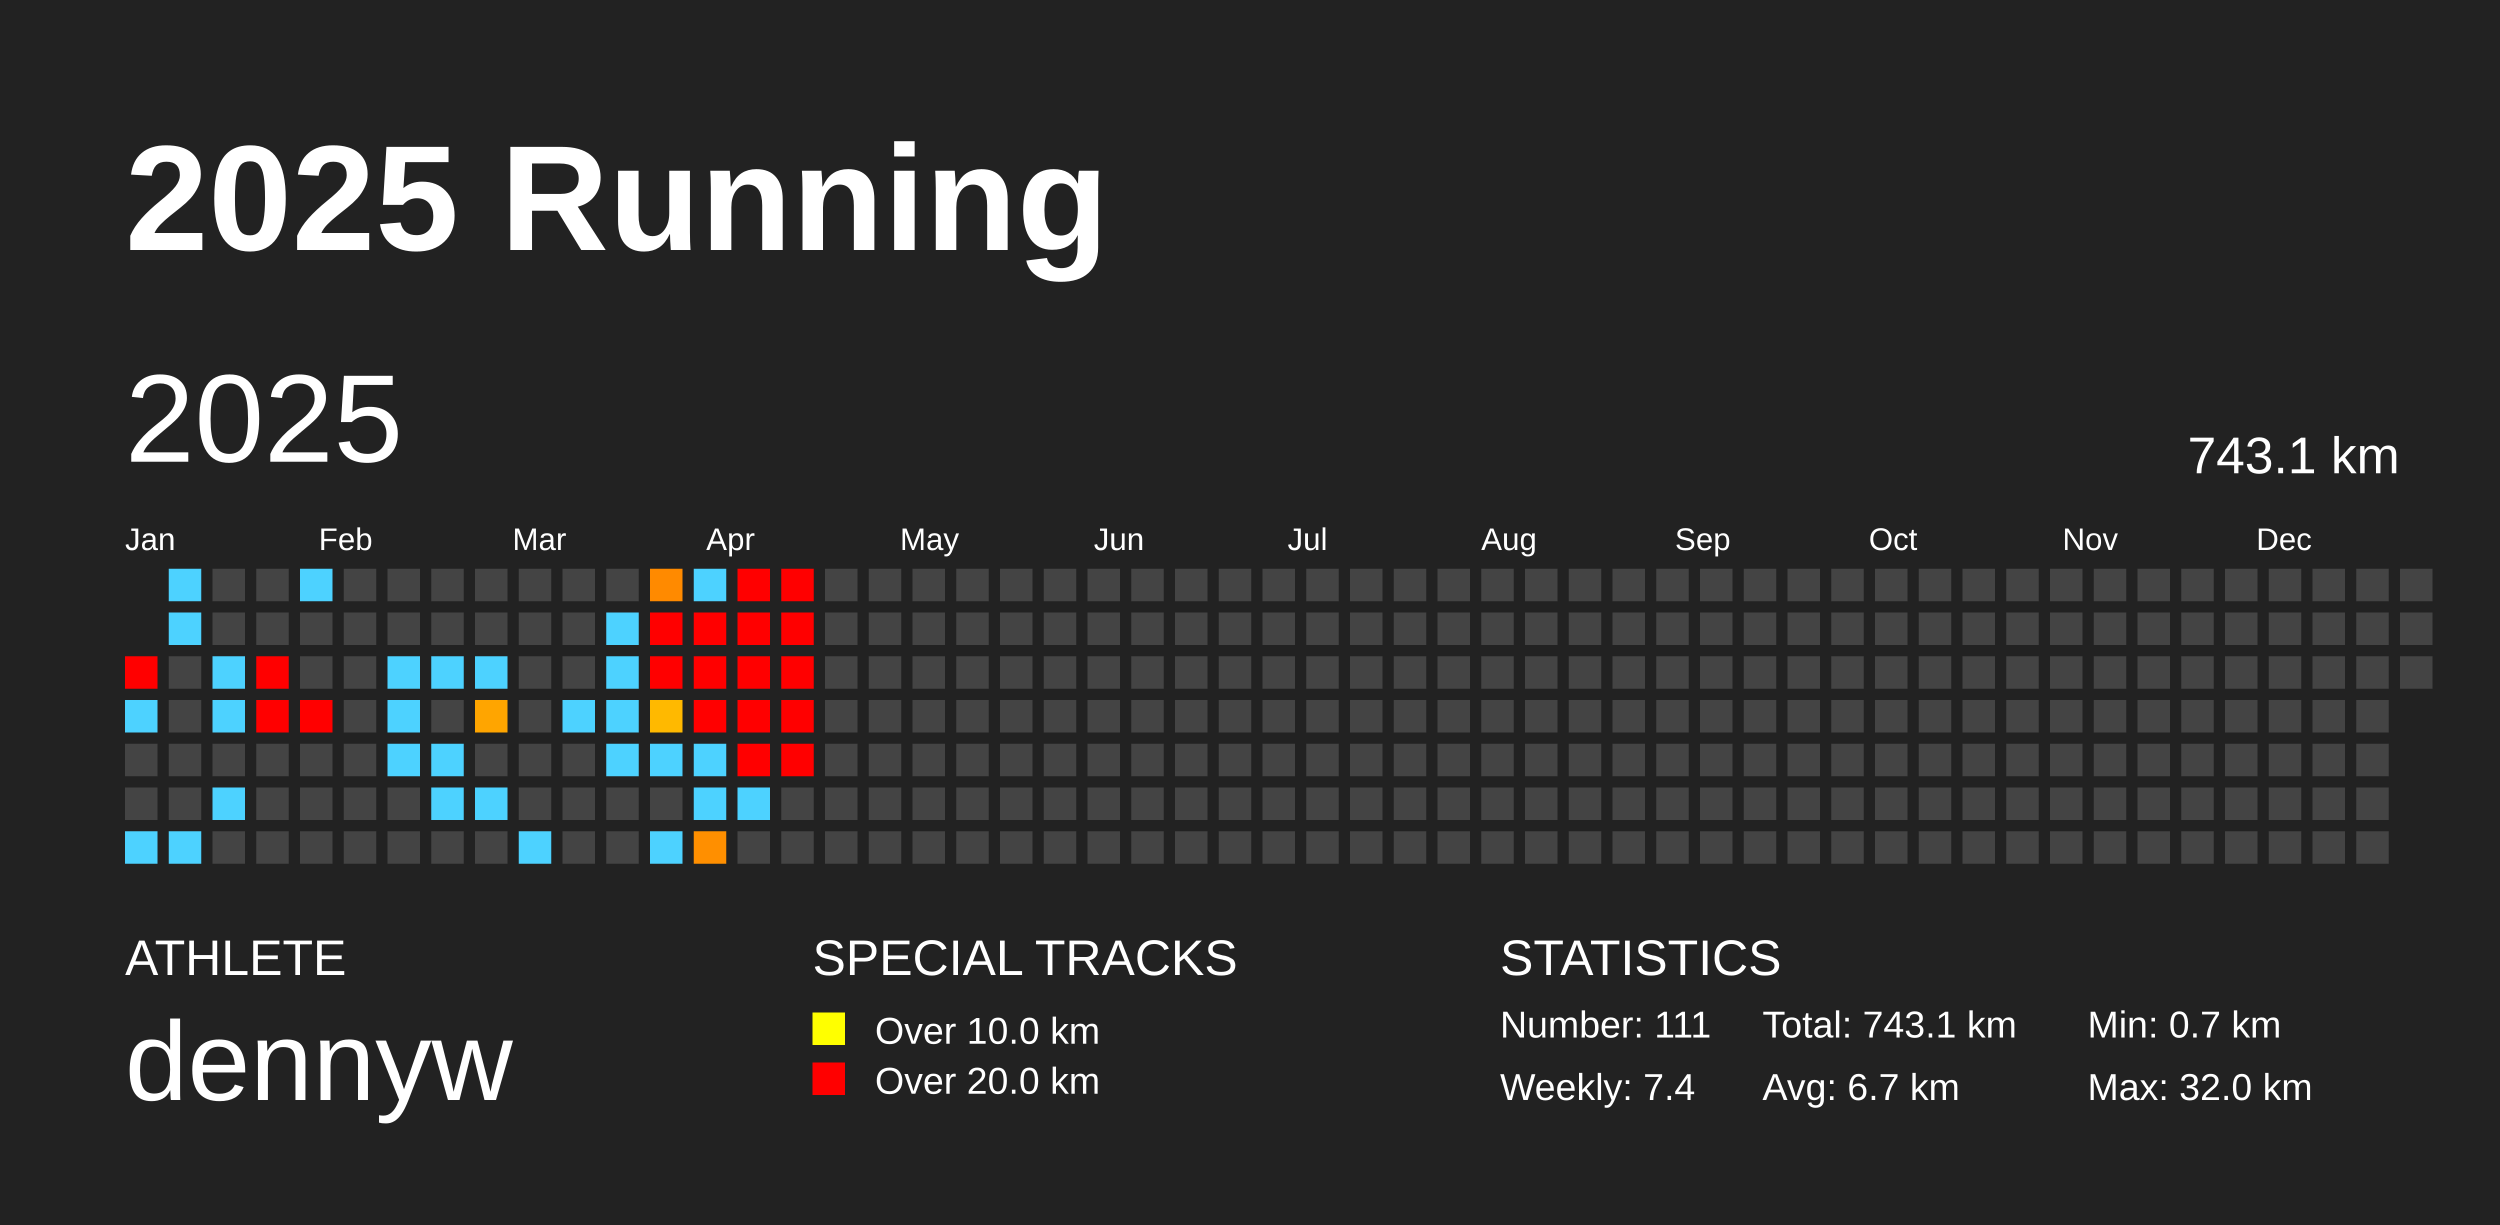
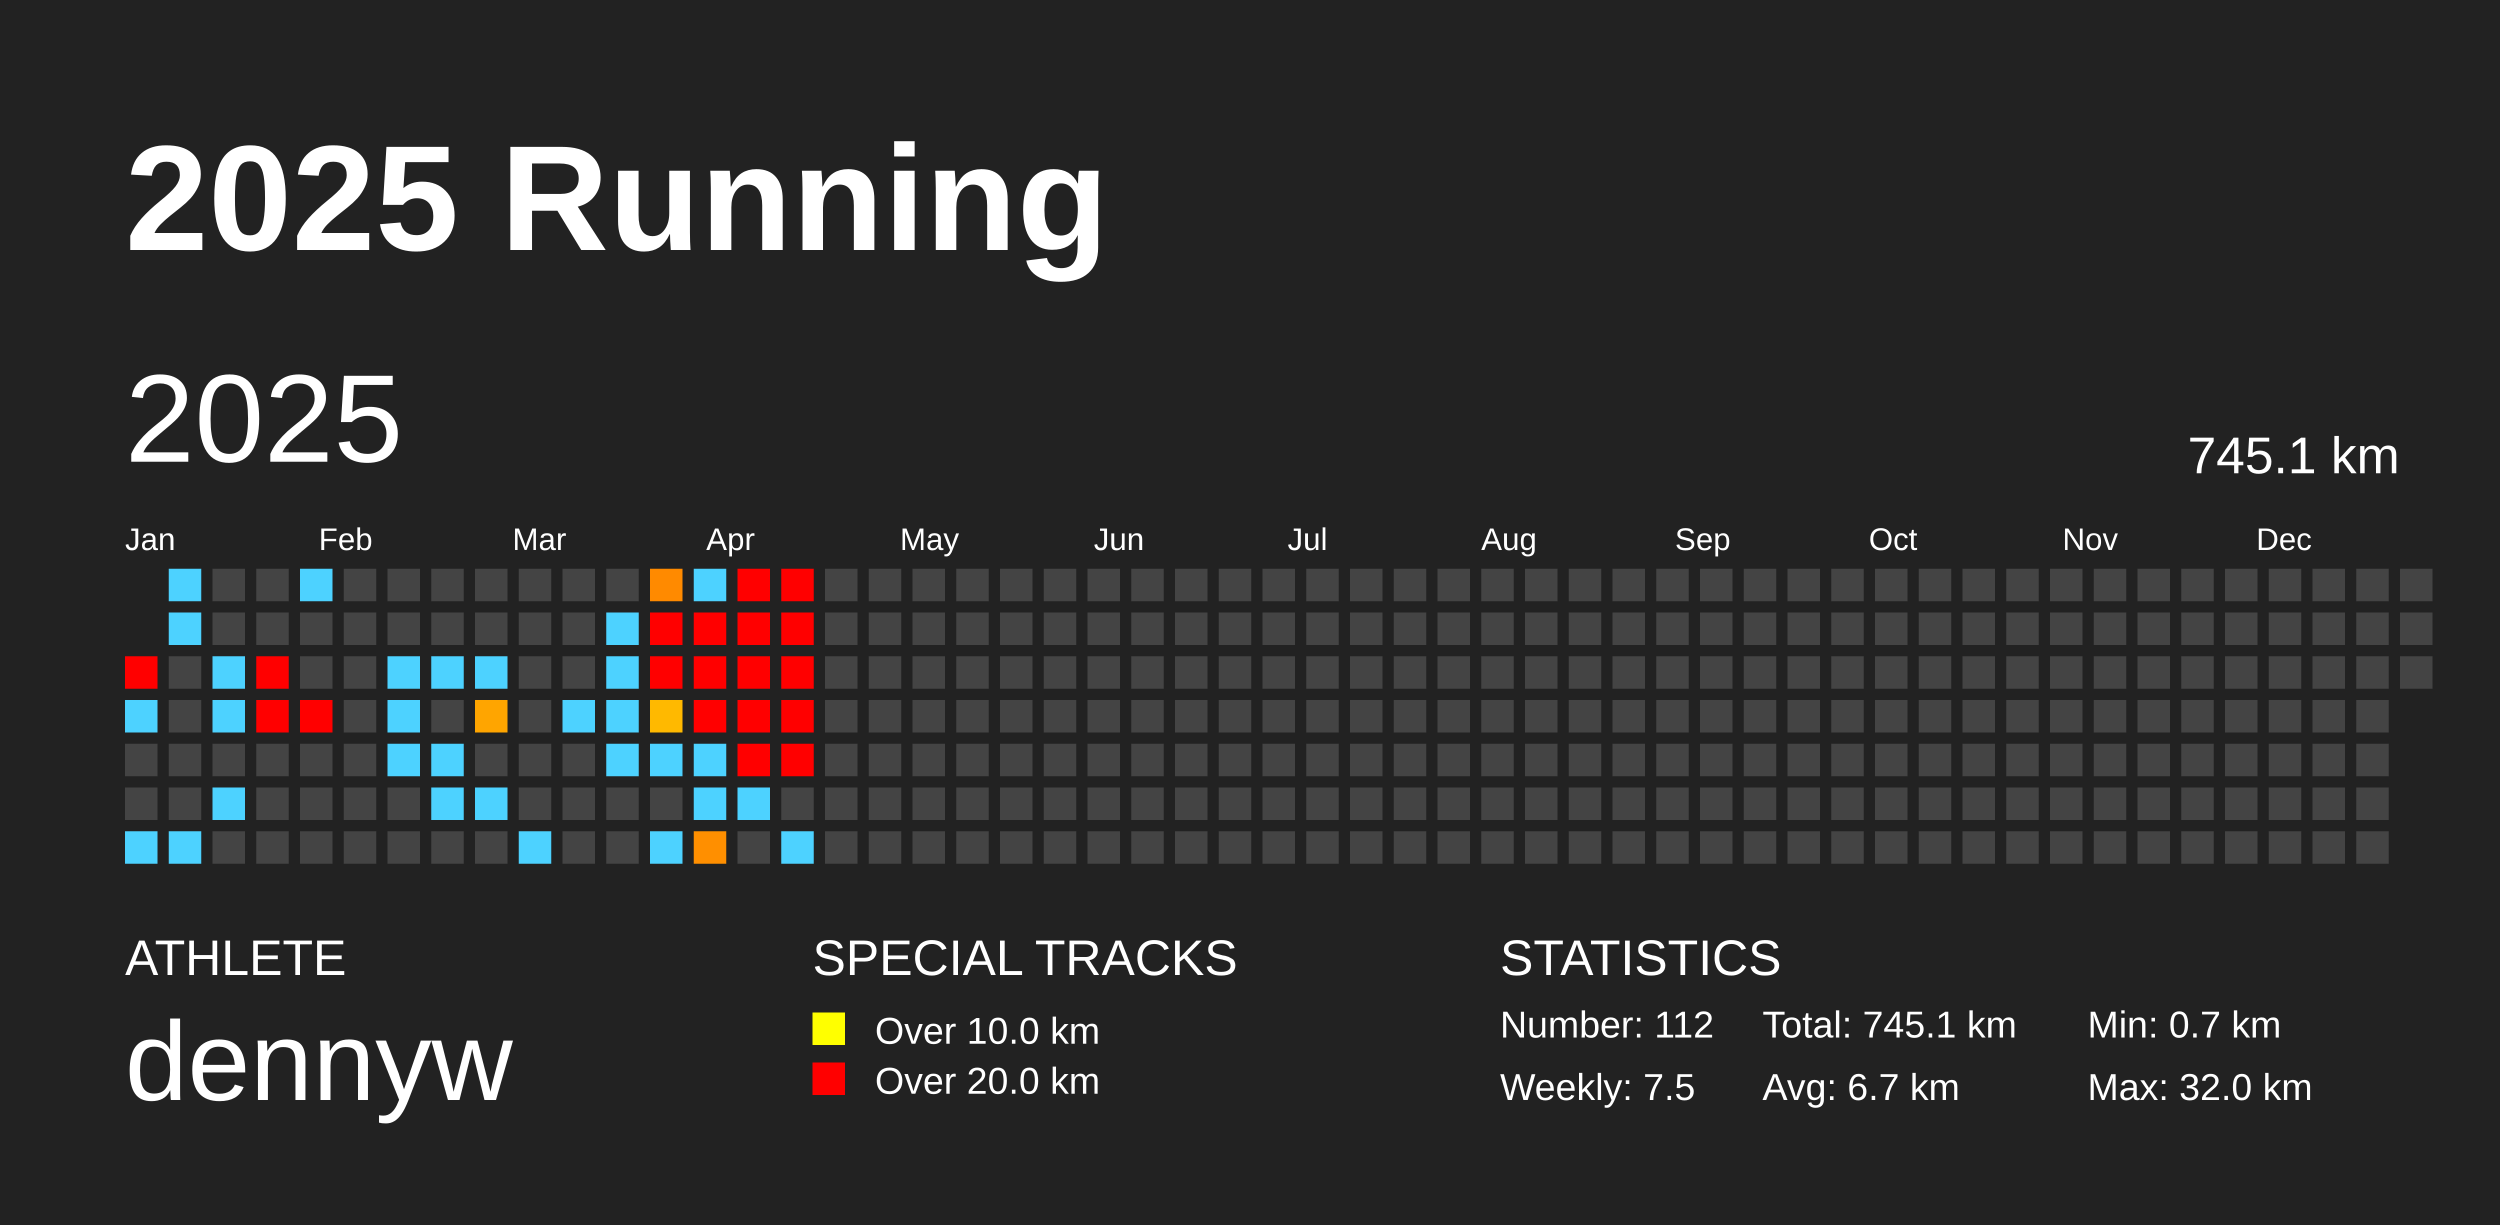
<svg xmlns="http://www.w3.org/2000/svg" baseProfile="full" height="98mm" version="1.1" viewBox="0,0,200,98" width="200mm">
  <defs />
  <rect fill="#222222" height="98" width="200" x="0" y="0" />
  <text fill="#FFFFFF" style="font-size:12px; font-family:Arial; font-weight:bold;" x="10" y="20">2025 Running</text>
  <text fill="#FFFFFF" style="font-size:4px; font-family:Arial" x="10" y="78">ATHLETE</text>
  <text fill="#FFFFFF" style="font-size:9px; font-family:Arial" x="10" y="88">dennyw</text>
  <text fill="#FFFFFF" style="font-size:4px; font-family:Arial" x="65" y="78">SPECIAL TRACKS</text>
  <rect fill="yellow" height="2.6" width="2.6" x="65" y="81" />
  <text fill="#FFFFFF" style="font-size:3px; font-family:Arial" x="70" y="83.5">Over 10.0 km</text>
  <rect fill="red" height="2.6" width="2.6" x="65" y="85" />
  <text fill="#FFFFFF" style="font-size:3px; font-family:Arial" x="70" y="87.5">Over 20.0 km</text>
  <text fill="#FFFFFF" style="font-size:4px; font-family:Arial" x="120" y="78">STATISTICS</text>
-   <text fill="#FFFFFF" style="font-size:3px; font-family:Arial" x="120" y="83">Number: 111</text>
-   <text fill="#FFFFFF" style="font-size:3px; font-family:Arial" x="120" y="88">Weekly: 7.4</text>
-   <text fill="#FFFFFF" style="font-size:3px; font-family:Arial" x="141" y="83">Total: 743.1 km</text>
+   <text fill="#FFFFFF" style="font-size:3px; font-family:Arial" x="120" y="83">Number: 112</text>
+   <text fill="#FFFFFF" style="font-size:3px; font-family:Arial" x="120" y="88">Weekly: 7.5</text>
+   <text fill="#FFFFFF" style="font-size:3px; font-family:Arial" x="141" y="83">Total: 745.1 km</text>
  <text fill="#FFFFFF" style="font-size:3px; font-family:Arial" x="141" y="88">Avg: 6.7 km</text>
  <text fill="#FFFFFF" style="font-size:3px; font-family:Arial" x="167" y="83">Min: 0.7 km</text>
  <text fill="#FFFFFF" style="font-size:3px; font-family:Arial" x="167" y="88">Max: 32.0 km</text>
  <text dominant-baseline="hanging" fill="#FFFFFF" style="font-size:10.0px; font-family:Arial;" x="10" y="30">2025</text>
-   <text dominant-baseline="hanging" fill="#FFFFFF" style="font-size:4.125px; font-family:Arial;" x="175" y="35">743.1 km</text>
+   <text dominant-baseline="hanging" fill="#FFFFFF" style="font-size:4.125px; font-family:Arial;" x="175" y="35">745.1 km</text>
  <text fill="#FFFFFF" style="font-size:2.5px; font-family:Arial" x="10.0" y="44">Jan</text>
  <text fill="#FFFFFF" style="font-size:2.5px; font-family:Arial" x="25.5" y="44">Feb</text>
  <text fill="#FFFFFF" style="font-size:2.5px; font-family:Arial" x="41.0" y="44">Mar</text>
  <text fill="#FFFFFF" style="font-size:2.5px; font-family:Arial" x="56.5" y="44">Apr</text>
  <text fill="#FFFFFF" style="font-size:2.5px; font-family:Arial" x="72.0" y="44">May</text>
  <text fill="#FFFFFF" style="font-size:2.5px; font-family:Arial" x="87.5" y="44">Jun</text>
  <text fill="#FFFFFF" style="font-size:2.5px; font-family:Arial" x="103.0" y="44">Jul</text>
  <text fill="#FFFFFF" style="font-size:2.5px; font-family:Arial" x="118.5" y="44">Aug</text>
  <text fill="#FFFFFF" style="font-size:2.5px; font-family:Arial" x="134.0" y="44">Sep</text>
  <text fill="#FFFFFF" style="font-size:2.5px; font-family:Arial" x="149.5" y="44">Oct</text>
  <text fill="#FFFFFF" style="font-size:2.5px; font-family:Arial" x="165.0" y="44">Nov</text>
  <text fill="#FFFFFF" style="font-size:2.5px; font-family:Arial" x="180.5" y="44">Dec</text>
  <rect fill="red" height="2.6" width="2.6" x="10.0" y="52.5" />
  <rect fill="#4dd2ff" height="2.6" width="2.6" x="10.0" y="56.0" />
  <rect fill="#444444" height="2.6" width="2.6" x="10.0" y="59.5" />
  <rect fill="#444444" height="2.6" width="2.6" x="10.0" y="63.0" />
  <rect fill="#4dd2ff" height="2.6" width="2.6" x="10.0" y="66.5" />
  <rect fill="#4dd2ff" height="2.6" width="2.6" x="13.5" y="45.5" />
  <rect fill="#4dd2ff" height="2.6" width="2.6" x="13.5" y="49.0" />
  <rect fill="#444444" height="2.6" width="2.6" x="13.5" y="52.5" />
  <rect fill="#444444" height="2.6" width="2.6" x="13.5" y="56.0" />
  <rect fill="#444444" height="2.6" width="2.6" x="13.5" y="59.5" />
  <rect fill="#444444" height="2.6" width="2.6" x="13.5" y="63.0" />
  <rect fill="#4dd2ff" height="2.6" width="2.6" x="13.5" y="66.5" />
  <rect fill="#444444" height="2.6" width="2.6" x="17.0" y="45.5" />
  <rect fill="#444444" height="2.6" width="2.6" x="17.0" y="49.0" />
  <rect fill="#4dd2ff" height="2.6" width="2.6" x="17.0" y="52.5" />
  <rect fill="#4dd2ff" height="2.6" width="2.6" x="17.0" y="56.0" />
  <rect fill="#444444" height="2.6" width="2.6" x="17.0" y="59.5" />
  <rect fill="#4dd2ff" height="2.6" width="2.6" x="17.0" y="63.0" />
  <rect fill="#444444" height="2.6" width="2.6" x="17.0" y="66.5" />
  <rect fill="#444444" height="2.6" width="2.6" x="20.5" y="45.5" />
  <rect fill="#444444" height="2.6" width="2.6" x="20.5" y="49.0" />
  <rect fill="red" height="2.6" width="2.6" x="20.5" y="52.5" />
  <rect fill="red" height="2.6" width="2.6" x="20.5" y="56.0" />
  <rect fill="#444444" height="2.6" width="2.6" x="20.5" y="59.5" />
  <rect fill="#444444" height="2.6" width="2.6" x="20.5" y="63.0" />
  <rect fill="#444444" height="2.6" width="2.6" x="20.5" y="66.5" />
  <rect fill="#4dd2ff" height="2.6" width="2.6" x="24.0" y="45.5" />
  <rect fill="#444444" height="2.6" width="2.6" x="24.0" y="49.0" />
  <rect fill="#444444" height="2.6" width="2.6" x="24.0" y="52.5" />
  <rect fill="red" height="2.6" width="2.6" x="24.0" y="56.0" />
  <rect fill="#444444" height="2.6" width="2.6" x="24.0" y="59.5" />
  <rect fill="#444444" height="2.6" width="2.6" x="24.0" y="63.0" />
  <rect fill="#444444" height="2.6" width="2.6" x="24.0" y="66.5" />
  <rect fill="#444444" height="2.6" width="2.6" x="27.5" y="45.5" />
  <rect fill="#444444" height="2.6" width="2.6" x="27.5" y="49.0" />
  <rect fill="#444444" height="2.6" width="2.6" x="27.5" y="52.5" />
  <rect fill="#444444" height="2.6" width="2.6" x="27.5" y="56.0" />
  <rect fill="#444444" height="2.6" width="2.6" x="27.5" y="59.5" />
  <rect fill="#444444" height="2.6" width="2.6" x="27.5" y="63.0" />
  <rect fill="#444444" height="2.6" width="2.6" x="27.5" y="66.5" />
  <rect fill="#444444" height="2.6" width="2.6" x="31.0" y="45.5" />
  <rect fill="#444444" height="2.6" width="2.6" x="31.0" y="49.0" />
  <rect fill="#4dd2ff" height="2.6" width="2.6" x="31.0" y="52.5" />
  <rect fill="#4dd2ff" height="2.6" width="2.6" x="31.0" y="56.0" />
  <rect fill="#4dd2ff" height="2.6" width="2.6" x="31.0" y="59.5" />
  <rect fill="#444444" height="2.6" width="2.6" x="31.0" y="63.0" />
  <rect fill="#444444" height="2.6" width="2.6" x="31.0" y="66.5" />
  <rect fill="#444444" height="2.6" width="2.6" x="34.5" y="45.5" />
  <rect fill="#444444" height="2.6" width="2.6" x="34.5" y="49.0" />
  <rect fill="#4dd2ff" height="2.6" width="2.6" x="34.5" y="52.5" />
  <rect fill="#444444" height="2.6" width="2.6" x="34.5" y="56.0" />
  <rect fill="#4dd2ff" height="2.6" width="2.6" x="34.5" y="59.5" />
  <rect fill="#4dd2ff" height="2.6" width="2.6" x="34.5" y="63.0" />
  <rect fill="#444444" height="2.6" width="2.6" x="34.5" y="66.5" />
  <rect fill="#444444" height="2.6" width="2.6" x="38.0" y="45.5" />
  <rect fill="#444444" height="2.6" width="2.6" x="38.0" y="49.0" />
  <rect fill="#4dd2ff" height="2.6" width="2.6" x="38.0" y="52.5" />
  <rect fill="#ffa500" height="2.6" width="2.6" x="38.0" y="56.0" />
  <rect fill="#444444" height="2.6" width="2.6" x="38.0" y="59.5" />
  <rect fill="#4dd2ff" height="2.6" width="2.6" x="38.0" y="63.0" />
  <rect fill="#444444" height="2.6" width="2.6" x="38.0" y="66.5" />
  <rect fill="#444444" height="2.6" width="2.6" x="41.5" y="45.5" />
  <rect fill="#444444" height="2.6" width="2.6" x="41.5" y="49.0" />
  <rect fill="#444444" height="2.6" width="2.6" x="41.5" y="52.5" />
  <rect fill="#444444" height="2.6" width="2.6" x="41.5" y="56.0" />
  <rect fill="#444444" height="2.6" width="2.6" x="41.5" y="59.5" />
  <rect fill="#444444" height="2.6" width="2.6" x="41.5" y="63.0" />
  <rect fill="#4dd2ff" height="2.6" width="2.6" x="41.5" y="66.5" />
  <rect fill="#444444" height="2.6" width="2.6" x="45.0" y="45.5" />
  <rect fill="#444444" height="2.6" width="2.6" x="45.0" y="49.0" />
  <rect fill="#444444" height="2.6" width="2.6" x="45.0" y="52.5" />
  <rect fill="#4dd2ff" height="2.6" width="2.6" x="45.0" y="56.0" />
  <rect fill="#444444" height="2.6" width="2.6" x="45.0" y="59.5" />
  <rect fill="#444444" height="2.6" width="2.6" x="45.0" y="63.0" />
  <rect fill="#444444" height="2.6" width="2.6" x="45.0" y="66.5" />
  <rect fill="#444444" height="2.6" width="2.6" x="48.5" y="45.5" />
  <rect fill="#4dd2ff" height="2.6" width="2.6" x="48.5" y="49.0" />
  <rect fill="#4dd2ff" height="2.6" width="2.6" x="48.5" y="52.5" />
  <rect fill="#4dd2ff" height="2.6" width="2.6" x="48.5" y="56.0" />
  <rect fill="#4dd2ff" height="2.6" width="2.6" x="48.5" y="59.5" />
  <rect fill="#444444" height="2.6" width="2.6" x="48.5" y="63.0" />
  <rect fill="#444444" height="2.6" width="2.6" x="48.5" y="66.5" />
  <rect fill="#ff8a00" height="2.6" width="2.6" x="52.0" y="45.5" />
  <rect fill="red" height="2.6" width="2.6" x="52.0" y="49.0" />
  <rect fill="red" height="2.6" width="2.6" x="52.0" y="52.5" />
  <rect fill="#ffb900" height="2.6" width="2.6" x="52.0" y="56.0" />
  <rect fill="#4dd2ff" height="2.6" width="2.6" x="52.0" y="59.5" />
  <rect fill="#444444" height="2.6" width="2.6" x="52.0" y="63.0" />
  <rect fill="#4dd2ff" height="2.6" width="2.6" x="52.0" y="66.5" />
  <rect fill="#4dd2ff" height="2.6" width="2.6" x="55.5" y="45.5" />
  <rect fill="red" height="2.6" width="2.6" x="55.5" y="49.0" />
  <rect fill="red" height="2.6" width="2.6" x="55.5" y="52.5" />
  <rect fill="red" height="2.6" width="2.6" x="55.5" y="56.0" />
  <rect fill="#4dd2ff" height="2.6" width="2.6" x="55.5" y="59.5" />
  <rect fill="#4dd2ff" height="2.6" width="2.6" x="55.5" y="63.0" />
  <rect fill="#ff8f00" height="2.6" width="2.6" x="55.5" y="66.5" />
  <rect fill="red" height="2.6" width="2.6" x="59.0" y="45.5" />
  <rect fill="red" height="2.6" width="2.6" x="59.0" y="49.0" />
  <rect fill="red" height="2.6" width="2.6" x="59.0" y="52.5" />
  <rect fill="red" height="2.6" width="2.6" x="59.0" y="56.0" />
  <rect fill="red" height="2.6" width="2.6" x="59.0" y="59.5" />
  <rect fill="#4dd2ff" height="2.6" width="2.6" x="59.0" y="63.0" />
  <rect fill="#444444" height="2.6" width="2.6" x="59.0" y="66.5" />
  <rect fill="red" height="2.6" width="2.6" x="62.5" y="45.5" />
  <rect fill="red" height="2.6" width="2.6" x="62.5" y="49.0" />
  <rect fill="red" height="2.6" width="2.6" x="62.5" y="52.5" />
  <rect fill="red" height="2.6" width="2.6" x="62.5" y="56.0" />
  <rect fill="red" height="2.6" width="2.6" x="62.5" y="59.5" />
  <rect fill="#444444" height="2.6" width="2.6" x="62.5" y="63.0" />
-   <rect fill="#444444" height="2.6" width="2.6" x="62.5" y="66.5" />
+   <rect fill="#4dd2ff" height="2.6" width="2.6" x="62.5" y="66.5" />
  <rect fill="#444444" height="2.6" width="2.6" x="66.0" y="45.5" />
  <rect fill="#444444" height="2.6" width="2.6" x="66.0" y="49.0" />
  <rect fill="#444444" height="2.6" width="2.6" x="66.0" y="52.5" />
  <rect fill="#444444" height="2.6" width="2.6" x="66.0" y="56.0" />
  <rect fill="#444444" height="2.6" width="2.6" x="66.0" y="59.5" />
  <rect fill="#444444" height="2.6" width="2.6" x="66.0" y="63.0" />
  <rect fill="#444444" height="2.6" width="2.6" x="66.0" y="66.5" />
  <rect fill="#444444" height="2.6" width="2.6" x="69.5" y="45.5" />
  <rect fill="#444444" height="2.6" width="2.6" x="69.5" y="49.0" />
  <rect fill="#444444" height="2.6" width="2.6" x="69.5" y="52.5" />
  <rect fill="#444444" height="2.6" width="2.6" x="69.5" y="56.0" />
  <rect fill="#444444" height="2.6" width="2.6" x="69.5" y="59.5" />
  <rect fill="#444444" height="2.6" width="2.6" x="69.5" y="63.0" />
  <rect fill="#444444" height="2.6" width="2.6" x="69.5" y="66.5" />
  <rect fill="#444444" height="2.6" width="2.6" x="73.0" y="45.5" />
  <rect fill="#444444" height="2.6" width="2.6" x="73.0" y="49.0" />
  <rect fill="#444444" height="2.6" width="2.6" x="73.0" y="52.5" />
  <rect fill="#444444" height="2.6" width="2.6" x="73.0" y="56.0" />
  <rect fill="#444444" height="2.6" width="2.6" x="73.0" y="59.5" />
  <rect fill="#444444" height="2.6" width="2.6" x="73.0" y="63.0" />
  <rect fill="#444444" height="2.6" width="2.6" x="73.0" y="66.5" />
  <rect fill="#444444" height="2.6" width="2.6" x="76.5" y="45.5" />
  <rect fill="#444444" height="2.6" width="2.6" x="76.5" y="49.0" />
  <rect fill="#444444" height="2.6" width="2.6" x="76.5" y="52.5" />
  <rect fill="#444444" height="2.6" width="2.6" x="76.5" y="56.0" />
  <rect fill="#444444" height="2.6" width="2.6" x="76.5" y="59.5" />
  <rect fill="#444444" height="2.6" width="2.6" x="76.5" y="63.0" />
  <rect fill="#444444" height="2.6" width="2.6" x="76.5" y="66.5" />
  <rect fill="#444444" height="2.6" width="2.6" x="80.0" y="45.5" />
  <rect fill="#444444" height="2.6" width="2.6" x="80.0" y="49.0" />
  <rect fill="#444444" height="2.6" width="2.6" x="80.0" y="52.5" />
  <rect fill="#444444" height="2.6" width="2.6" x="80.0" y="56.0" />
  <rect fill="#444444" height="2.6" width="2.6" x="80.0" y="59.5" />
  <rect fill="#444444" height="2.6" width="2.6" x="80.0" y="63.0" />
  <rect fill="#444444" height="2.6" width="2.6" x="80.0" y="66.5" />
  <rect fill="#444444" height="2.6" width="2.6" x="83.5" y="45.5" />
  <rect fill="#444444" height="2.6" width="2.6" x="83.5" y="49.0" />
  <rect fill="#444444" height="2.6" width="2.6" x="83.5" y="52.5" />
  <rect fill="#444444" height="2.6" width="2.6" x="83.5" y="56.0" />
  <rect fill="#444444" height="2.6" width="2.6" x="83.5" y="59.5" />
  <rect fill="#444444" height="2.6" width="2.6" x="83.5" y="63.0" />
  <rect fill="#444444" height="2.6" width="2.6" x="83.5" y="66.5" />
  <rect fill="#444444" height="2.6" width="2.6" x="87.0" y="45.5" />
  <rect fill="#444444" height="2.6" width="2.6" x="87.0" y="49.0" />
  <rect fill="#444444" height="2.6" width="2.6" x="87.0" y="52.5" />
  <rect fill="#444444" height="2.6" width="2.6" x="87.0" y="56.0" />
  <rect fill="#444444" height="2.6" width="2.6" x="87.0" y="59.5" />
  <rect fill="#444444" height="2.6" width="2.6" x="87.0" y="63.0" />
  <rect fill="#444444" height="2.6" width="2.6" x="87.0" y="66.5" />
  <rect fill="#444444" height="2.6" width="2.6" x="90.5" y="45.5" />
  <rect fill="#444444" height="2.6" width="2.6" x="90.5" y="49.0" />
  <rect fill="#444444" height="2.6" width="2.6" x="90.5" y="52.5" />
  <rect fill="#444444" height="2.6" width="2.6" x="90.5" y="56.0" />
  <rect fill="#444444" height="2.6" width="2.6" x="90.5" y="59.5" />
  <rect fill="#444444" height="2.6" width="2.6" x="90.5" y="63.0" />
  <rect fill="#444444" height="2.6" width="2.6" x="90.5" y="66.5" />
  <rect fill="#444444" height="2.6" width="2.6" x="94.0" y="45.5" />
  <rect fill="#444444" height="2.6" width="2.6" x="94.0" y="49.0" />
  <rect fill="#444444" height="2.6" width="2.6" x="94.0" y="52.5" />
  <rect fill="#444444" height="2.6" width="2.6" x="94.0" y="56.0" />
  <rect fill="#444444" height="2.6" width="2.6" x="94.0" y="59.5" />
  <rect fill="#444444" height="2.6" width="2.6" x="94.0" y="63.0" />
  <rect fill="#444444" height="2.6" width="2.6" x="94.0" y="66.5" />
  <rect fill="#444444" height="2.6" width="2.6" x="97.5" y="45.5" />
  <rect fill="#444444" height="2.6" width="2.6" x="97.5" y="49.0" />
  <rect fill="#444444" height="2.6" width="2.6" x="97.5" y="52.5" />
  <rect fill="#444444" height="2.6" width="2.6" x="97.5" y="56.0" />
  <rect fill="#444444" height="2.6" width="2.6" x="97.5" y="59.5" />
  <rect fill="#444444" height="2.6" width="2.6" x="97.5" y="63.0" />
  <rect fill="#444444" height="2.6" width="2.6" x="97.5" y="66.5" />
  <rect fill="#444444" height="2.6" width="2.6" x="101.0" y="45.5" />
  <rect fill="#444444" height="2.6" width="2.6" x="101.0" y="49.0" />
  <rect fill="#444444" height="2.6" width="2.6" x="101.0" y="52.5" />
  <rect fill="#444444" height="2.6" width="2.6" x="101.0" y="56.0" />
  <rect fill="#444444" height="2.6" width="2.6" x="101.0" y="59.5" />
  <rect fill="#444444" height="2.6" width="2.6" x="101.0" y="63.0" />
  <rect fill="#444444" height="2.6" width="2.6" x="101.0" y="66.5" />
  <rect fill="#444444" height="2.6" width="2.6" x="104.5" y="45.5" />
  <rect fill="#444444" height="2.6" width="2.6" x="104.5" y="49.0" />
  <rect fill="#444444" height="2.6" width="2.6" x="104.5" y="52.5" />
  <rect fill="#444444" height="2.6" width="2.6" x="104.5" y="56.0" />
  <rect fill="#444444" height="2.6" width="2.6" x="104.5" y="59.5" />
  <rect fill="#444444" height="2.6" width="2.6" x="104.5" y="63.0" />
  <rect fill="#444444" height="2.6" width="2.6" x="104.5" y="66.5" />
  <rect fill="#444444" height="2.6" width="2.6" x="108.0" y="45.5" />
  <rect fill="#444444" height="2.6" width="2.6" x="108.0" y="49.0" />
  <rect fill="#444444" height="2.6" width="2.6" x="108.0" y="52.5" />
  <rect fill="#444444" height="2.6" width="2.6" x="108.0" y="56.0" />
  <rect fill="#444444" height="2.6" width="2.6" x="108.0" y="59.5" />
  <rect fill="#444444" height="2.6" width="2.6" x="108.0" y="63.0" />
  <rect fill="#444444" height="2.6" width="2.6" x="108.0" y="66.5" />
  <rect fill="#444444" height="2.6" width="2.6" x="111.5" y="45.5" />
  <rect fill="#444444" height="2.6" width="2.6" x="111.5" y="49.0" />
  <rect fill="#444444" height="2.6" width="2.6" x="111.5" y="52.5" />
  <rect fill="#444444" height="2.6" width="2.6" x="111.5" y="56.0" />
  <rect fill="#444444" height="2.6" width="2.6" x="111.5" y="59.5" />
  <rect fill="#444444" height="2.6" width="2.6" x="111.5" y="63.0" />
  <rect fill="#444444" height="2.6" width="2.6" x="111.5" y="66.5" />
  <rect fill="#444444" height="2.6" width="2.6" x="115.0" y="45.5" />
  <rect fill="#444444" height="2.6" width="2.6" x="115.0" y="49.0" />
  <rect fill="#444444" height="2.6" width="2.6" x="115.0" y="52.5" />
  <rect fill="#444444" height="2.6" width="2.6" x="115.0" y="56.0" />
  <rect fill="#444444" height="2.6" width="2.6" x="115.0" y="59.5" />
  <rect fill="#444444" height="2.6" width="2.6" x="115.0" y="63.0" />
  <rect fill="#444444" height="2.6" width="2.6" x="115.0" y="66.5" />
  <rect fill="#444444" height="2.6" width="2.6" x="118.5" y="45.5" />
  <rect fill="#444444" height="2.6" width="2.6" x="118.5" y="49.0" />
  <rect fill="#444444" height="2.6" width="2.6" x="118.5" y="52.5" />
  <rect fill="#444444" height="2.6" width="2.6" x="118.5" y="56.0" />
  <rect fill="#444444" height="2.6" width="2.6" x="118.5" y="59.5" />
  <rect fill="#444444" height="2.6" width="2.6" x="118.5" y="63.0" />
  <rect fill="#444444" height="2.6" width="2.6" x="118.5" y="66.5" />
  <rect fill="#444444" height="2.6" width="2.6" x="122.0" y="45.5" />
  <rect fill="#444444" height="2.6" width="2.6" x="122.0" y="49.0" />
  <rect fill="#444444" height="2.6" width="2.6" x="122.0" y="52.5" />
  <rect fill="#444444" height="2.6" width="2.6" x="122.0" y="56.0" />
  <rect fill="#444444" height="2.6" width="2.6" x="122.0" y="59.5" />
  <rect fill="#444444" height="2.6" width="2.6" x="122.0" y="63.0" />
  <rect fill="#444444" height="2.6" width="2.6" x="122.0" y="66.5" />
  <rect fill="#444444" height="2.6" width="2.6" x="125.5" y="45.5" />
  <rect fill="#444444" height="2.6" width="2.6" x="125.5" y="49.0" />
  <rect fill="#444444" height="2.6" width="2.6" x="125.5" y="52.5" />
  <rect fill="#444444" height="2.6" width="2.6" x="125.5" y="56.0" />
  <rect fill="#444444" height="2.6" width="2.6" x="125.5" y="59.5" />
  <rect fill="#444444" height="2.6" width="2.6" x="125.5" y="63.0" />
  <rect fill="#444444" height="2.6" width="2.6" x="125.5" y="66.5" />
  <rect fill="#444444" height="2.6" width="2.6" x="129.0" y="45.5" />
  <rect fill="#444444" height="2.6" width="2.6" x="129.0" y="49.0" />
  <rect fill="#444444" height="2.6" width="2.6" x="129.0" y="52.5" />
  <rect fill="#444444" height="2.6" width="2.6" x="129.0" y="56.0" />
  <rect fill="#444444" height="2.6" width="2.6" x="129.0" y="59.5" />
  <rect fill="#444444" height="2.6" width="2.6" x="129.0" y="63.0" />
  <rect fill="#444444" height="2.6" width="2.6" x="129.0" y="66.5" />
  <rect fill="#444444" height="2.6" width="2.6" x="132.5" y="45.5" />
  <rect fill="#444444" height="2.6" width="2.6" x="132.5" y="49.0" />
  <rect fill="#444444" height="2.6" width="2.6" x="132.5" y="52.5" />
  <rect fill="#444444" height="2.6" width="2.6" x="132.5" y="56.0" />
  <rect fill="#444444" height="2.6" width="2.6" x="132.5" y="59.5" />
  <rect fill="#444444" height="2.6" width="2.6" x="132.5" y="63.0" />
  <rect fill="#444444" height="2.6" width="2.6" x="132.5" y="66.5" />
  <rect fill="#444444" height="2.6" width="2.6" x="136.0" y="45.5" />
  <rect fill="#444444" height="2.6" width="2.6" x="136.0" y="49.0" />
  <rect fill="#444444" height="2.6" width="2.6" x="136.0" y="52.5" />
  <rect fill="#444444" height="2.6" width="2.6" x="136.0" y="56.0" />
  <rect fill="#444444" height="2.6" width="2.6" x="136.0" y="59.5" />
  <rect fill="#444444" height="2.6" width="2.6" x="136.0" y="63.0" />
  <rect fill="#444444" height="2.6" width="2.6" x="136.0" y="66.5" />
  <rect fill="#444444" height="2.6" width="2.6" x="139.5" y="45.5" />
  <rect fill="#444444" height="2.6" width="2.6" x="139.5" y="49.0" />
  <rect fill="#444444" height="2.6" width="2.6" x="139.5" y="52.5" />
  <rect fill="#444444" height="2.6" width="2.6" x="139.5" y="56.0" />
  <rect fill="#444444" height="2.6" width="2.6" x="139.5" y="59.5" />
  <rect fill="#444444" height="2.6" width="2.6" x="139.5" y="63.0" />
  <rect fill="#444444" height="2.6" width="2.6" x="139.5" y="66.5" />
  <rect fill="#444444" height="2.6" width="2.6" x="143.0" y="45.5" />
  <rect fill="#444444" height="2.6" width="2.6" x="143.0" y="49.0" />
  <rect fill="#444444" height="2.6" width="2.6" x="143.0" y="52.5" />
  <rect fill="#444444" height="2.6" width="2.6" x="143.0" y="56.0" />
  <rect fill="#444444" height="2.6" width="2.6" x="143.0" y="59.5" />
  <rect fill="#444444" height="2.6" width="2.6" x="143.0" y="63.0" />
  <rect fill="#444444" height="2.6" width="2.6" x="143.0" y="66.5" />
  <rect fill="#444444" height="2.6" width="2.6" x="146.5" y="45.5" />
  <rect fill="#444444" height="2.6" width="2.6" x="146.5" y="49.0" />
  <rect fill="#444444" height="2.6" width="2.6" x="146.5" y="52.5" />
  <rect fill="#444444" height="2.6" width="2.6" x="146.5" y="56.0" />
  <rect fill="#444444" height="2.6" width="2.6" x="146.5" y="59.5" />
  <rect fill="#444444" height="2.6" width="2.6" x="146.5" y="63.0" />
  <rect fill="#444444" height="2.6" width="2.6" x="146.5" y="66.5" />
  <rect fill="#444444" height="2.6" width="2.6" x="150.0" y="45.5" />
  <rect fill="#444444" height="2.6" width="2.6" x="150.0" y="49.0" />
  <rect fill="#444444" height="2.6" width="2.6" x="150.0" y="52.5" />
  <rect fill="#444444" height="2.6" width="2.6" x="150.0" y="56.0" />
  <rect fill="#444444" height="2.6" width="2.6" x="150.0" y="59.5" />
  <rect fill="#444444" height="2.6" width="2.6" x="150.0" y="63.0" />
  <rect fill="#444444" height="2.6" width="2.6" x="150.0" y="66.5" />
  <rect fill="#444444" height="2.6" width="2.6" x="153.5" y="45.5" />
  <rect fill="#444444" height="2.6" width="2.6" x="153.5" y="49.0" />
  <rect fill="#444444" height="2.6" width="2.6" x="153.5" y="52.5" />
  <rect fill="#444444" height="2.6" width="2.6" x="153.5" y="56.0" />
  <rect fill="#444444" height="2.6" width="2.6" x="153.5" y="59.5" />
  <rect fill="#444444" height="2.6" width="2.6" x="153.5" y="63.0" />
  <rect fill="#444444" height="2.6" width="2.6" x="153.5" y="66.5" />
  <rect fill="#444444" height="2.6" width="2.6" x="157.0" y="45.5" />
  <rect fill="#444444" height="2.6" width="2.6" x="157.0" y="49.0" />
  <rect fill="#444444" height="2.6" width="2.6" x="157.0" y="52.5" />
  <rect fill="#444444" height="2.6" width="2.6" x="157.0" y="56.0" />
  <rect fill="#444444" height="2.6" width="2.6" x="157.0" y="59.5" />
  <rect fill="#444444" height="2.6" width="2.6" x="157.0" y="63.0" />
  <rect fill="#444444" height="2.6" width="2.6" x="157.0" y="66.5" />
  <rect fill="#444444" height="2.6" width="2.6" x="160.5" y="45.5" />
  <rect fill="#444444" height="2.6" width="2.6" x="160.5" y="49.0" />
  <rect fill="#444444" height="2.6" width="2.6" x="160.5" y="52.5" />
  <rect fill="#444444" height="2.6" width="2.6" x="160.5" y="56.0" />
  <rect fill="#444444" height="2.6" width="2.6" x="160.5" y="59.5" />
  <rect fill="#444444" height="2.6" width="2.6" x="160.5" y="63.0" />
  <rect fill="#444444" height="2.6" width="2.6" x="160.5" y="66.5" />
  <rect fill="#444444" height="2.6" width="2.6" x="164.0" y="45.5" />
  <rect fill="#444444" height="2.6" width="2.6" x="164.0" y="49.0" />
  <rect fill="#444444" height="2.6" width="2.6" x="164.0" y="52.5" />
  <rect fill="#444444" height="2.6" width="2.6" x="164.0" y="56.0" />
  <rect fill="#444444" height="2.6" width="2.6" x="164.0" y="59.5" />
  <rect fill="#444444" height="2.6" width="2.6" x="164.0" y="63.0" />
  <rect fill="#444444" height="2.6" width="2.6" x="164.0" y="66.5" />
  <rect fill="#444444" height="2.6" width="2.6" x="167.5" y="45.5" />
  <rect fill="#444444" height="2.6" width="2.6" x="167.5" y="49.0" />
  <rect fill="#444444" height="2.6" width="2.6" x="167.5" y="52.5" />
  <rect fill="#444444" height="2.6" width="2.6" x="167.5" y="56.0" />
  <rect fill="#444444" height="2.6" width="2.6" x="167.5" y="59.5" />
  <rect fill="#444444" height="2.6" width="2.6" x="167.5" y="63.0" />
  <rect fill="#444444" height="2.6" width="2.6" x="167.5" y="66.5" />
  <rect fill="#444444" height="2.6" width="2.6" x="171.0" y="45.5" />
  <rect fill="#444444" height="2.6" width="2.6" x="171.0" y="49.0" />
  <rect fill="#444444" height="2.6" width="2.6" x="171.0" y="52.5" />
  <rect fill="#444444" height="2.6" width="2.6" x="171.0" y="56.0" />
  <rect fill="#444444" height="2.6" width="2.6" x="171.0" y="59.5" />
  <rect fill="#444444" height="2.6" width="2.6" x="171.0" y="63.0" />
  <rect fill="#444444" height="2.6" width="2.6" x="171.0" y="66.5" />
  <rect fill="#444444" height="2.6" width="2.6" x="174.5" y="45.5" />
  <rect fill="#444444" height="2.6" width="2.6" x="174.5" y="49.0" />
  <rect fill="#444444" height="2.6" width="2.6" x="174.5" y="52.5" />
  <rect fill="#444444" height="2.6" width="2.6" x="174.5" y="56.0" />
  <rect fill="#444444" height="2.6" width="2.6" x="174.5" y="59.5" />
  <rect fill="#444444" height="2.6" width="2.6" x="174.5" y="63.0" />
  <rect fill="#444444" height="2.6" width="2.6" x="174.5" y="66.5" />
  <rect fill="#444444" height="2.6" width="2.6" x="178.0" y="45.5" />
  <rect fill="#444444" height="2.6" width="2.6" x="178.0" y="49.0" />
  <rect fill="#444444" height="2.6" width="2.6" x="178.0" y="52.5" />
  <rect fill="#444444" height="2.6" width="2.6" x="178.0" y="56.0" />
  <rect fill="#444444" height="2.6" width="2.6" x="178.0" y="59.5" />
  <rect fill="#444444" height="2.6" width="2.6" x="178.0" y="63.0" />
  <rect fill="#444444" height="2.6" width="2.6" x="178.0" y="66.5" />
  <rect fill="#444444" height="2.6" width="2.6" x="181.5" y="45.5" />
  <rect fill="#444444" height="2.6" width="2.6" x="181.5" y="49.0" />
  <rect fill="#444444" height="2.6" width="2.6" x="181.5" y="52.5" />
  <rect fill="#444444" height="2.6" width="2.6" x="181.5" y="56.0" />
  <rect fill="#444444" height="2.6" width="2.6" x="181.5" y="59.5" />
  <rect fill="#444444" height="2.6" width="2.6" x="181.5" y="63.0" />
  <rect fill="#444444" height="2.6" width="2.6" x="181.5" y="66.5" />
  <rect fill="#444444" height="2.6" width="2.6" x="185.0" y="45.5" />
  <rect fill="#444444" height="2.6" width="2.6" x="185.0" y="49.0" />
  <rect fill="#444444" height="2.6" width="2.6" x="185.0" y="52.5" />
  <rect fill="#444444" height="2.6" width="2.6" x="185.0" y="56.0" />
  <rect fill="#444444" height="2.6" width="2.6" x="185.0" y="59.5" />
  <rect fill="#444444" height="2.6" width="2.6" x="185.0" y="63.0" />
  <rect fill="#444444" height="2.6" width="2.6" x="185.0" y="66.5" />
  <rect fill="#444444" height="2.6" width="2.6" x="188.5" y="45.5" />
  <rect fill="#444444" height="2.6" width="2.6" x="188.5" y="49.0" />
  <rect fill="#444444" height="2.6" width="2.6" x="188.5" y="52.5" />
  <rect fill="#444444" height="2.6" width="2.6" x="188.5" y="56.0" />
  <rect fill="#444444" height="2.6" width="2.6" x="188.5" y="59.5" />
  <rect fill="#444444" height="2.6" width="2.6" x="188.5" y="63.0" />
  <rect fill="#444444" height="2.6" width="2.6" x="188.5" y="66.5" />
  <rect fill="#444444" height="2.6" width="2.6" x="192.0" y="45.5" />
  <rect fill="#444444" height="2.6" width="2.6" x="192.0" y="49.0" />
  <rect fill="#444444" height="2.6" width="2.6" x="192.0" y="52.5" />
</svg>
